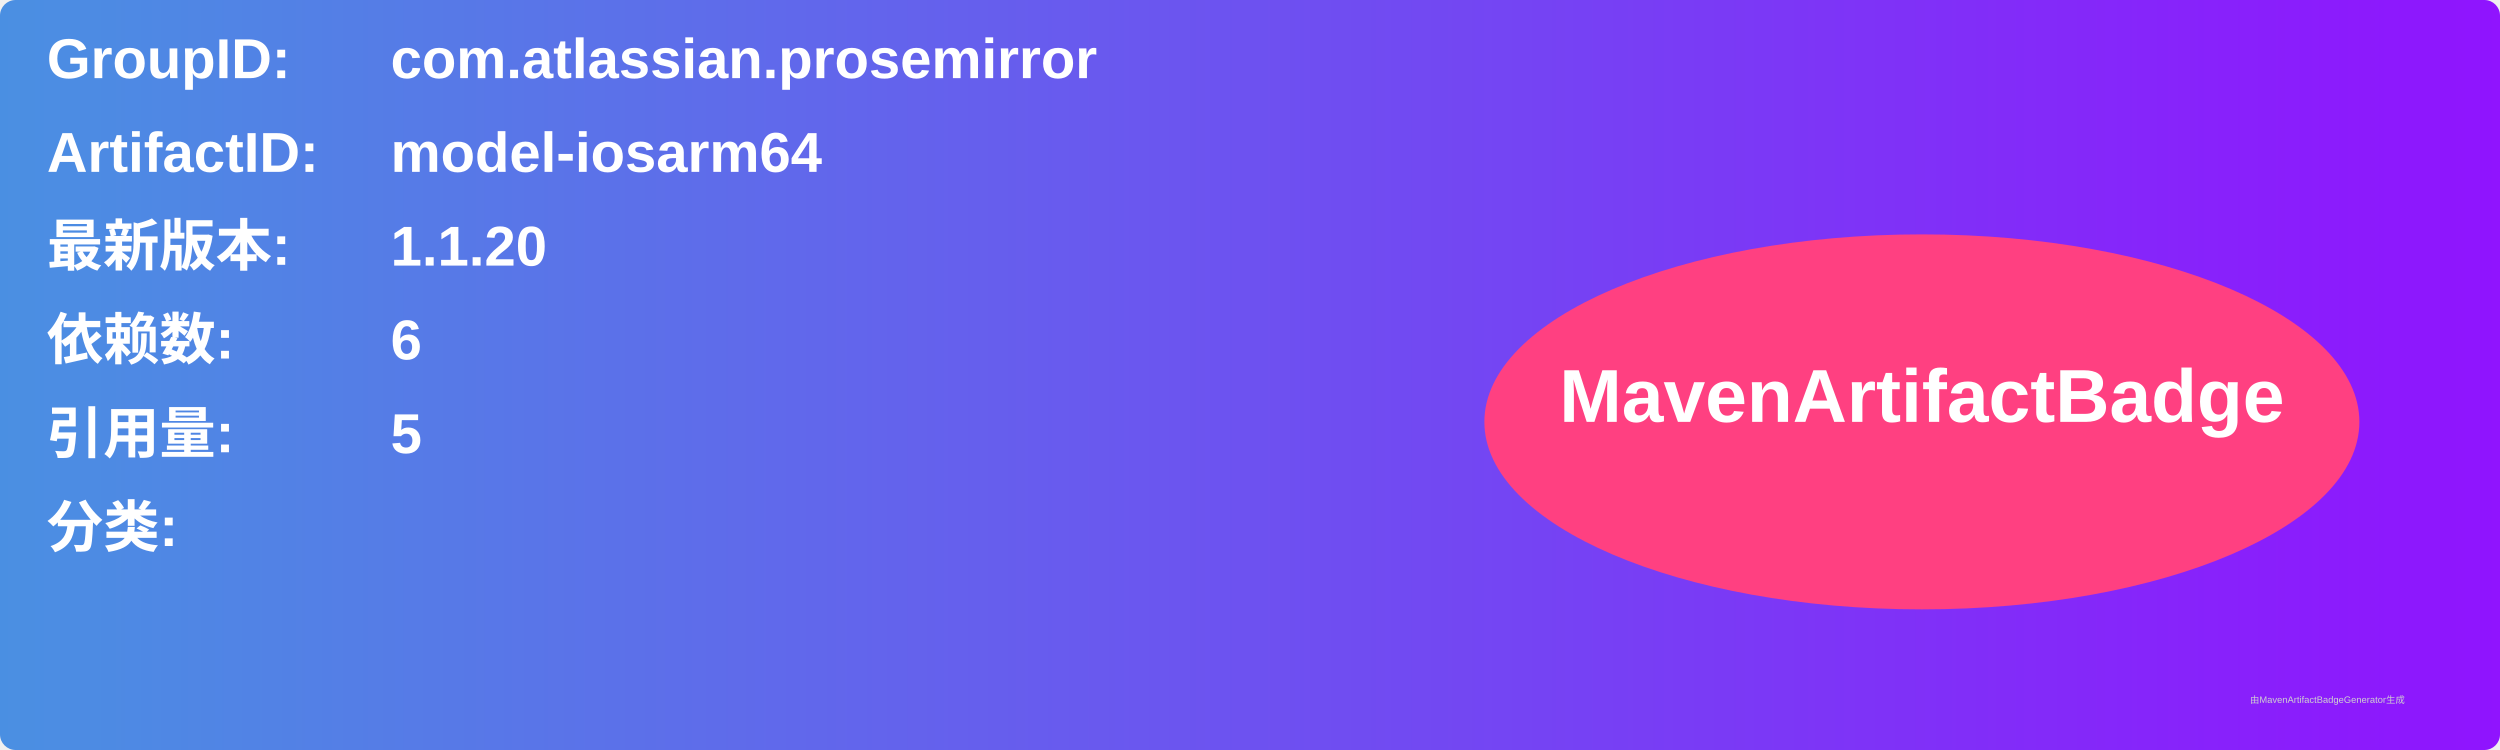
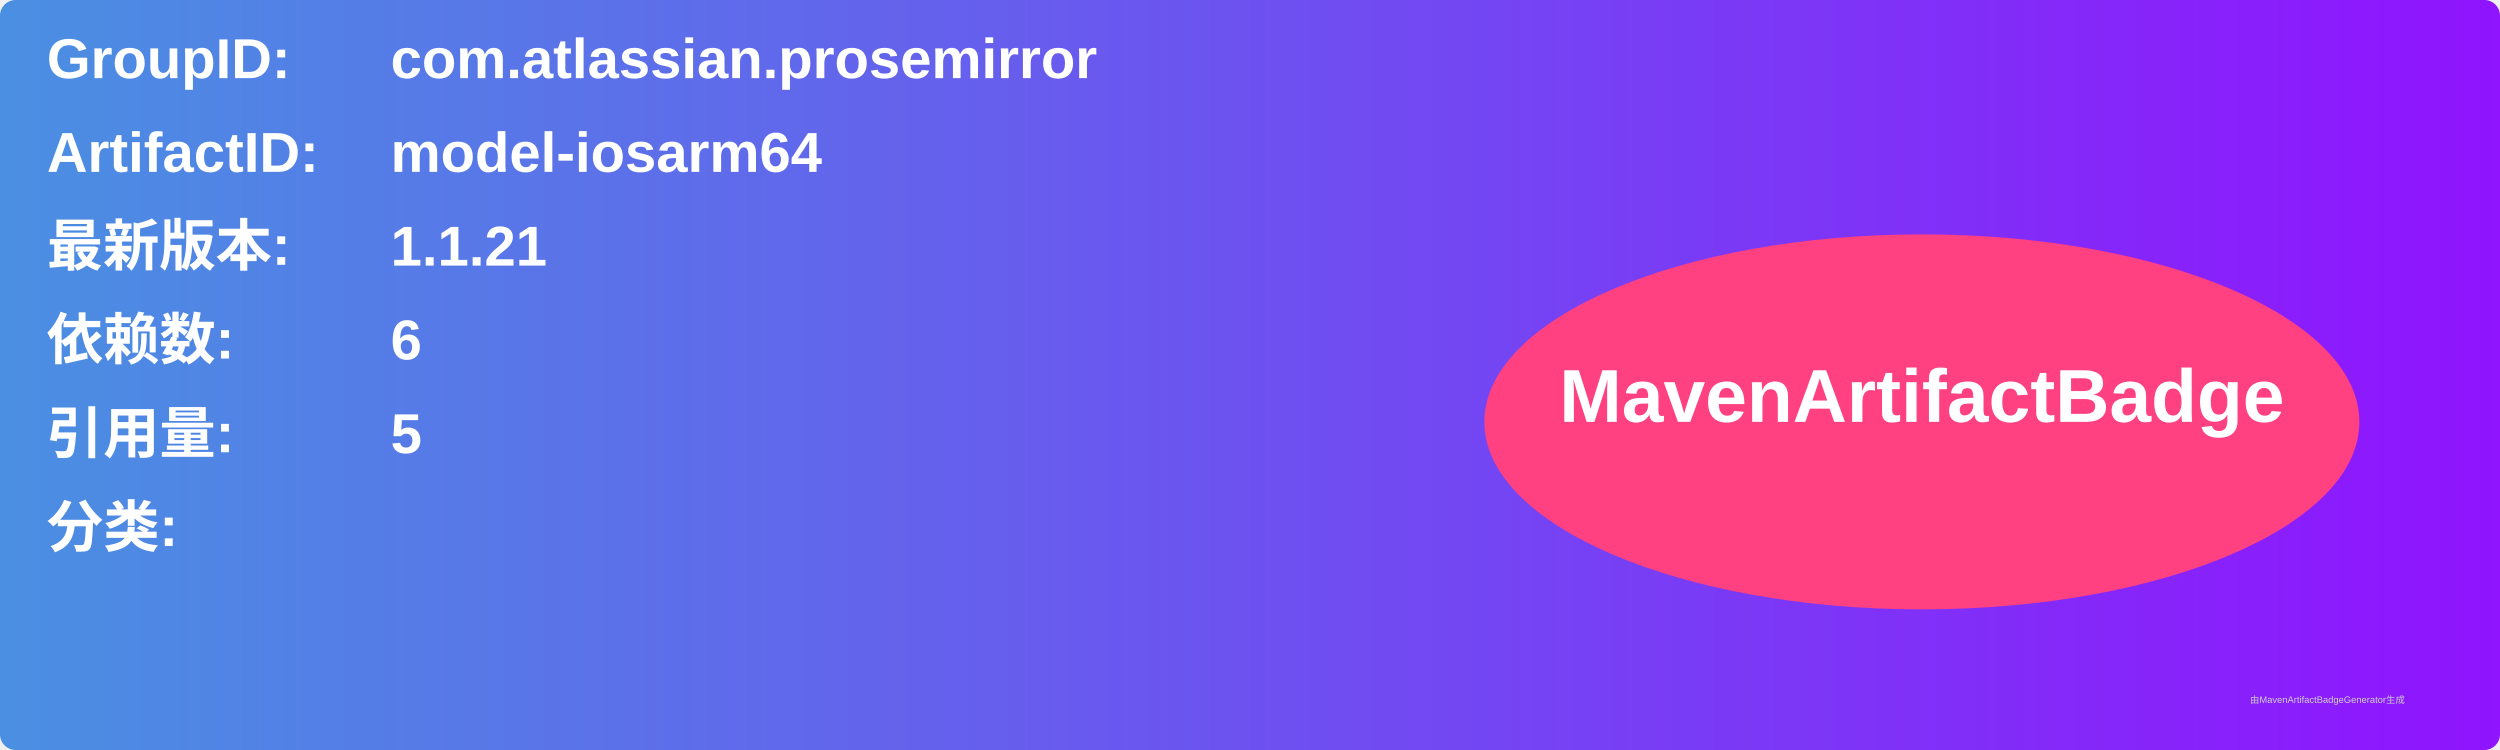
<svg xmlns="http://www.w3.org/2000/svg" width="800" height="240" viewBox="0 0 800 240">
  <linearGradient id="grad" x1="0%" y1="0%" x2="100%" y2="0%">
    <stop offset="0%" stop-color="#4a90e2" />
    <stop offset="100%" stop-color="#9013fe" />
  </linearGradient>
  <rect width="100%" height="100%" rx="5" ry="5" fill="url(#grad)" />
  <g transform="translate(15, 15)">
    <text x="0" y="10" font-family="Arial" font-size="18" fill="white" font-weight="bold" width="260">GroupID:</text>
    <text x="110" y="10" font-family="Arial" font-size="18" fill="white" font-weight="bold" width="460">com.atlassian.prosemirror</text>
    <text x="0" y="40" font-family="Arial" font-size="18" fill="white" font-weight="bold" width="260">ArtifactID:</text>
    <text x="110" y="40" font-family="Arial" font-size="18" fill="white" font-weight="bold" width="460">model-iosarm64</text>
    <text x="0" y="70" font-family="Arial" font-size="18" fill="white" font-weight="bold">最新版本:</text>
    <text x="110" y="70" font-family="Arial" font-size="18" fill="white" font-weight="bold">
-       <tspan font-weight="bold">1.1.20</tspan>
+       <tspan font-weight="bold">1.1.21</tspan>
    </text>
    <text x="0" y="100" font-family="Arial" font-size="18" fill="white" font-weight="bold">依赖数: </text>
    <text x="110" y="100" font-family="Arial" font-size="18" fill="white">
      <tspan font-weight="bold">6</tspan>
    </text>
    <text x="0" y="130" font-family="Arial" font-size="18" fill="white" font-weight="bold">引用量: </text>
    <text x="110" y="130" font-family="Arial" font-size="18" fill="white">
      <tspan font-weight="bold">5</tspan>
    </text>
    <text x="0" y="160" font-family="Arial" font-size="18" fill="white" font-weight="bold">分类:</text>
    <text x="10" y="190" font-family="Arial" font-size="10" fill="white">
      <tspan font-weight="bold" />
    </text>
    <ellipse cx="600" cy="120" rx="140" ry="60" fill="#ff4081" />
    <text x="600" y="120" text-anchor="middle" font-family="Arial" font-size="24" fill="white" font-weight="bold">MavenArtifactBadge</text>
  </g>
  <text x="720" y="225" font-family="Arial" font-size="3" fill="#d0d0d0">由MavenArtifactBadgeGenerator生成</text>
</svg>
